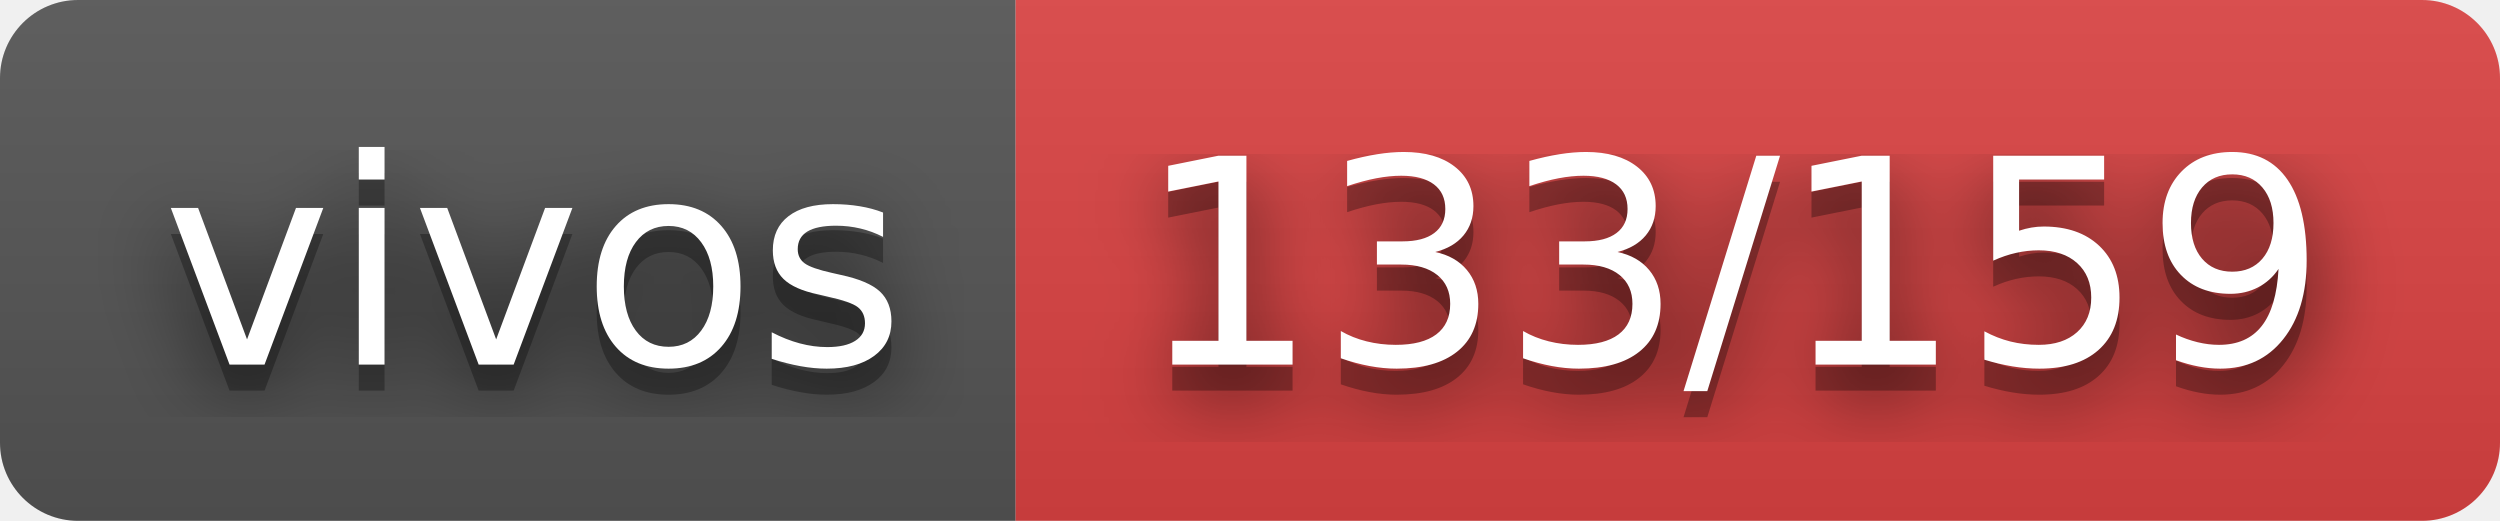
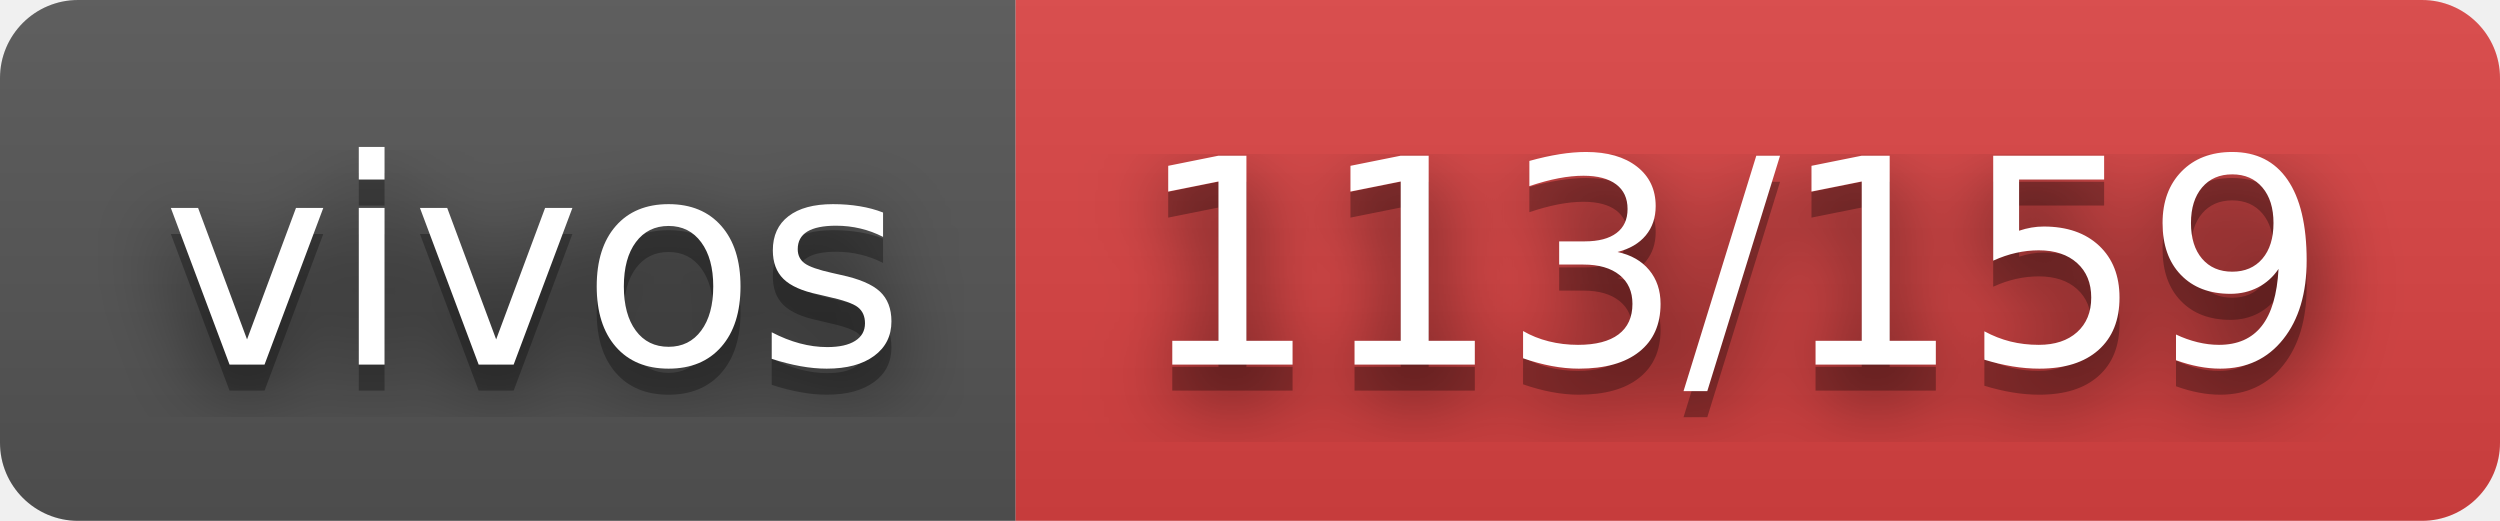
- <svg xmlns="http://www.w3.org/2000/svg" width="96" height="20" role="img" aria-label="vivos: 133/159">
+ <svg xmlns="http://www.w3.org/2000/svg" width="96" height="20" role="img" aria-label="vivos: 113/159">
  <filter id="blur">
    <feGaussianBlur stdDeviation="16" />
  </filter>
  <linearGradient id="s" x2="0" y2="100%">
    <stop offset="0" stop-color="#bbb" stop-opacity=".1" />
    <stop offset="1" stop-opacity=".1" />
  </linearGradient>
  <clipPath id="r">
    <rect width="96" height="20" rx="3" />
  </clipPath>
  <g clip-path="url(#r)">
    <rect width="39" height="20" fill="#555" />
    <rect x="39" width="57" height="20" fill="#dd4343" />
    <rect width="96" height="20" fill="url(#s)" />
  </g>
  <g fill="#fff" text-anchor="middle" font-family="Verdana,Geneva,DejaVu Sans,sans-serif" text-rendering="geometricPrecision" font-size="110">
    <g transform="scale(.1)">
      <g aria-hidden="true" fill="#010101">
        <text x="205" y="150" fill-opacity=".8" filter="url(#blur)" textLength="290">vivos</text>
        <text x="205" y="150" fill-opacity=".3" textLength="290">vivos</text>
      </g>
      <text x="205" y="140" textLength="290">vivos</text>
    </g>
    <g transform="scale(.1)">
      <g aria-hidden="true" fill="#010101">
-         <text x="665" y="150" fill-opacity=".8" filter="url(#blur)" textLength="470">133/159</text>
-         <text x="665" y="150" fill-opacity=".3" textLength="470">133/159</text>
+         <text x="665" y="150" fill-opacity=".8" filter="url(#blur)" textLength="470">113/159</text>
+         <text x="665" y="150" fill-opacity=".3" textLength="470">113/159</text>
      </g>
-       <text x="665" y="140" textLength="470">133/159</text>
+       <text x="665" y="140" textLength="470">113/159</text>
    </g>
  </g>
</svg>
